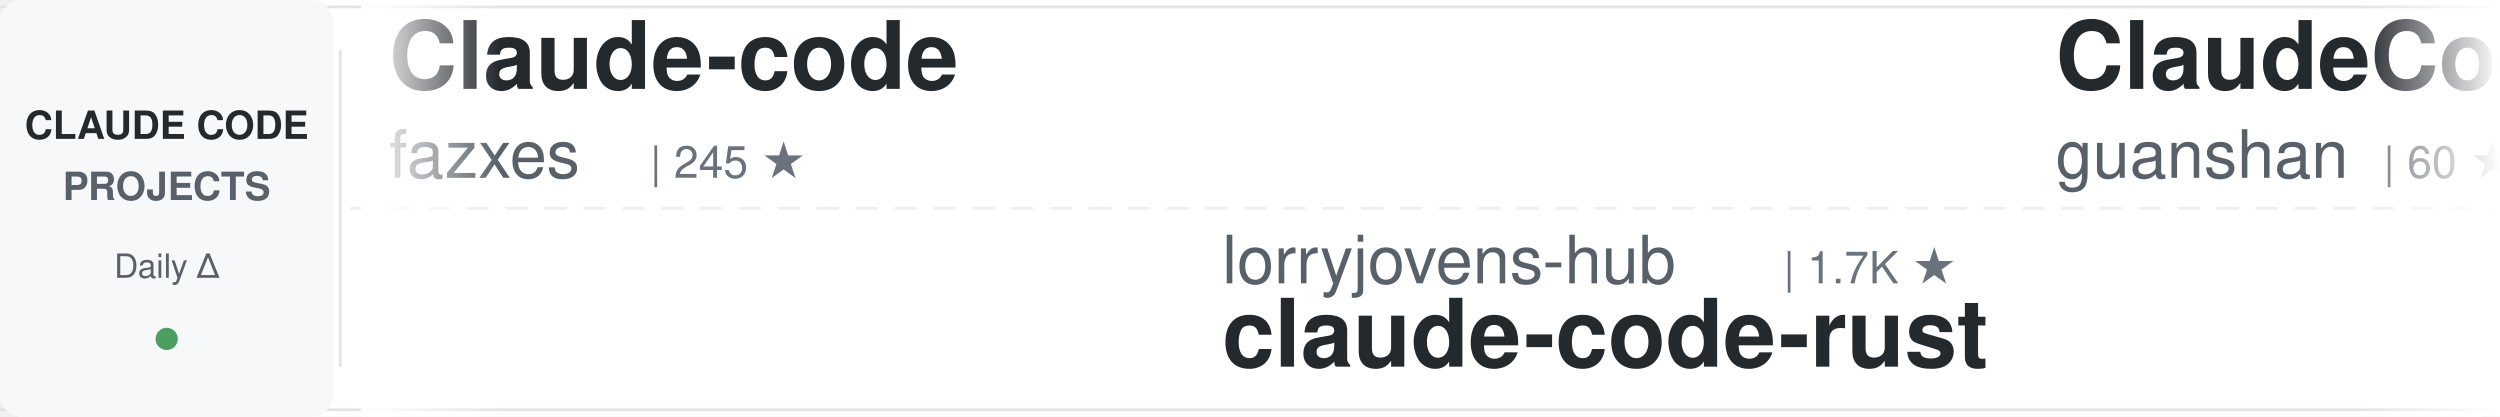
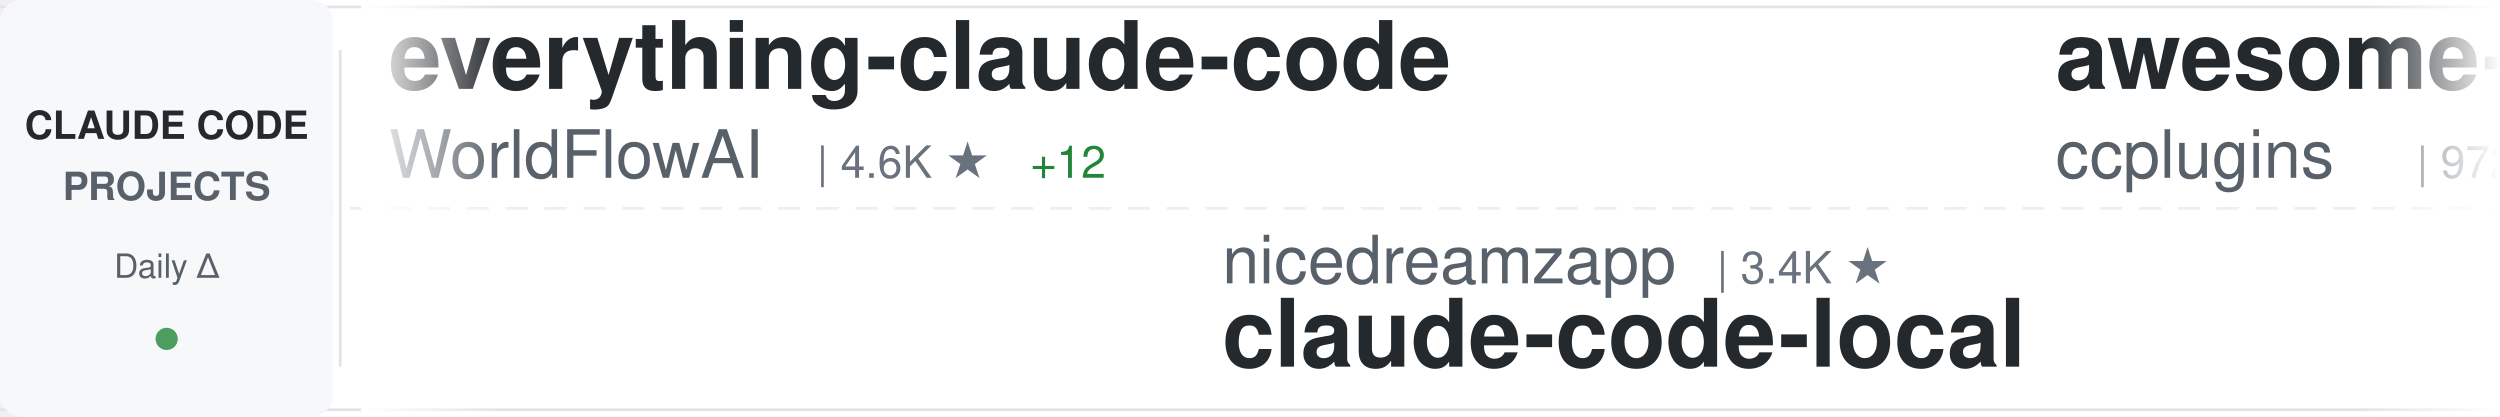
<svg xmlns="http://www.w3.org/2000/svg" width="900" height="150">
  <defs>
    <linearGradient id="awesomeLeftFade" x1="0%" y1="0%" x2="100%" y2="0%">
      <stop offset="0%" style="stop-color:#ffffff;stop-opacity:1" />
      <stop offset="100%" style="stop-color:#ffffff;stop-opacity:0" />
    </linearGradient>
    <linearGradient id="awesomeRightFade" x1="0%" y1="0%" x2="100%" y2="0%">
      <stop offset="0%" style="stop-color:#ffffff;stop-opacity:0" />
      <stop offset="100%" style="stop-color:#ffffff;stop-opacity:1" />
    </linearGradient>
  </defs>
  <rect width="900" height="150" fill="#ffffff" rx="8" />
  <rect x="0" y="2" width="900" height="1" fill="#e1e4e8" />
  <rect x="0" y="147" width="900" height="1" fill="#e1e4e8" />
  <line x1="0" y1="75" x2="900" y2="75" stroke="#e1e4e8" stroke-width="1" stroke-dasharray="8 6" opacity="0.6" />
  <rect x="0" y="0" width="120" height="150" fill="#f6f8fa" rx="8" />
  <text x="60" y="50" font-family="-apple-system, BlinkMacSystemFont, 'Segoe UI', Helvetica, Arial, sans-serif" font-size="14" font-weight="600" fill="#24292e" text-anchor="middle">CLAUDE CODE</text>
  <text x="60" y="72" font-family="-apple-system, BlinkMacSystemFont, 'Segoe UI', Helvetica, Arial, sans-serif" font-size="14" font-weight="600" fill="#586069" text-anchor="middle">PROJECTS</text>
  <text x="60" y="100" font-family="-apple-system, BlinkMacSystemFont, 'Segoe UI', Helvetica, Arial, sans-serif" font-size="12" font-weight="500" fill="#586069" text-anchor="middle">Daily Δ</text>
  <circle cx="60" cy="122" r="4" fill="#22863a" opacity="0.8" />
  <rect x="122" y="18" width="1" height="114" fill="#e1e4e8" />
  <clipPath id="awesomeTickerClip">
    <rect x="130" y="0" width="770" height="150" />
  </clipPath>
  <g clip-path="url(#awesomeTickerClip)">
    <g id="awesomeTickerItems">
      <animateTransform attributeName="transform" attributeType="XML" type="translate" from="0 0" to="-3000 0" dur="54s" repeatCount="indefinite" />
      <g transform="translate(0, 0)">
-         <text x="140" y="32" font-family="-apple-system, BlinkMacSystemFont, 'Segoe UI', Helvetica, Arial, sans-serif" font-size="34" font-weight="600" fill="#24292e">Claude-code</text>
-         <text x="140" y="64" font-family="-apple-system, BlinkMacSystemFont, 'Segoe UI', Helvetica, Arial, sans-serif" font-size="24" font-weight="400" fill="#586069">fazxes</text>
-         <text x="234" y="64" font-family="-apple-system, BlinkMacSystemFont, 'Segoe UI', Helvetica, Arial, sans-serif" font-size="16" font-weight="500" fill="#6a737d">| 245 ★</text>
+         <text x="140" y="32" font-family="-apple-system, BlinkMacSystemFont, 'Segoe UI', Helvetica, Arial, sans-serif" font-size="34" font-weight="600" fill="#24292e">everything-claude-code</text>
+         <text x="140" y="64" font-family="-apple-system, BlinkMacSystemFont, 'Segoe UI', Helvetica, Arial, sans-serif" font-size="24" font-weight="400" fill="#586069">WorldFlowAI</text>
+         <text x="294" y="64" font-family="-apple-system, BlinkMacSystemFont, 'Segoe UI', Helvetica, Arial, sans-serif" font-size="16" font-weight="500" fill="#6a737d">| 4.6K ★</text>
+         <text x="371" y="64" font-family="-apple-system, BlinkMacSystemFont, 'Segoe UI', Helvetica, Arial, sans-serif" font-size="16" font-weight="500" fill="#22863a"> +12</text>
      </g>
      <g transform="translate(300, 0)">
-         <text x="140" y="102" font-family="-apple-system, BlinkMacSystemFont, 'Segoe UI', Helvetica, Arial, sans-serif" font-size="24" font-weight="400" fill="#586069">lorryjovens-hub</text>
-         <text x="342" y="102" font-family="-apple-system, BlinkMacSystemFont, 'Segoe UI', Helvetica, Arial, sans-serif" font-size="16" font-weight="500" fill="#6a737d">| 1.7K ★</text>
-         <text x="140" y="132" font-family="-apple-system, BlinkMacSystemFont, 'Segoe UI', Helvetica, Arial, sans-serif" font-size="34" font-weight="600" fill="#24292e">claude-code-rust</text>
+         <text x="140" y="102" font-family="-apple-system, BlinkMacSystemFont, 'Segoe UI', Helvetica, Arial, sans-serif" font-size="24" font-weight="400" fill="#586069">nicedreamzapp</text>
+         <text x="318" y="102" font-family="-apple-system, BlinkMacSystemFont, 'Segoe UI', Helvetica, Arial, sans-serif" font-size="16" font-weight="500" fill="#6a737d">| 3.4K ★</text>
+         <text x="140" y="132" font-family="-apple-system, BlinkMacSystemFont, 'Segoe UI', Helvetica, Arial, sans-serif" font-size="34" font-weight="600" fill="#24292e">claude-code-local</text>
      </g>
      <g transform="translate(600, 0)">
-         <text x="140" y="32" font-family="-apple-system, BlinkMacSystemFont, 'Segoe UI', Helvetica, Arial, sans-serif" font-size="34" font-weight="600" fill="#24292e">ClaudeCode</text>
-         <text x="140" y="64" font-family="-apple-system, BlinkMacSystemFont, 'Segoe UI', Helvetica, Arial, sans-serif" font-size="24" font-weight="400" fill="#586069">guanshan</text>
-         <text x="258" y="64" font-family="-apple-system, BlinkMacSystemFont, 'Segoe UI', Helvetica, Arial, sans-serif" font-size="16" font-weight="500" fill="#6a737d">| 60 ★</text>
+         <text x="140" y="32" font-family="-apple-system, BlinkMacSystemFont, 'Segoe UI', Helvetica, Arial, sans-serif" font-size="34" font-weight="600" fill="#24292e">awesome-claude-code-plug...</text>
+         <text x="140" y="64" font-family="-apple-system, BlinkMacSystemFont, 'Segoe UI', Helvetica, Arial, sans-serif" font-size="24" font-weight="400" fill="#586069">ccplugins</text>
+         <text x="270" y="64" font-family="-apple-system, BlinkMacSystemFont, 'Segoe UI', Helvetica, Arial, sans-serif" font-size="16" font-weight="500" fill="#6a737d">| 972 ★</text>
+         <text x="338" y="64" font-family="-apple-system, BlinkMacSystemFont, 'Segoe UI', Helvetica, Arial, sans-serif" font-size="16" font-weight="500" fill="#22863a"> +1</text>
      </g>
      <g transform="translate(900, 0)">
-         <text x="140" y="102" font-family="-apple-system, BlinkMacSystemFont, 'Segoe UI', Helvetica, Arial, sans-serif" font-size="24" font-weight="400" fill="#586069">fuergaosi233</text>
-         <text x="306" y="102" font-family="-apple-system, BlinkMacSystemFont, 'Segoe UI', Helvetica, Arial, sans-serif" font-size="16" font-weight="500" fill="#6a737d">| 2.8K ★</text>
-         <text x="140" y="132" font-family="-apple-system, BlinkMacSystemFont, 'Segoe UI', Helvetica, Arial, sans-serif" font-size="34" font-weight="600" fill="#24292e">claude-code-proxy</text>
+         <text x="140" y="102" font-family="-apple-system, BlinkMacSystemFont, 'Segoe UI', Helvetica, Arial, sans-serif" font-size="24" font-weight="400" fill="#586069">ykdojo</text>
+         <text x="234" y="102" font-family="-apple-system, BlinkMacSystemFont, 'Segoe UI', Helvetica, Arial, sans-serif" font-size="16" font-weight="500" fill="#6a737d">| 10.2K ★</text>
+         <text x="320" y="102" font-family="-apple-system, BlinkMacSystemFont, 'Segoe UI', Helvetica, Arial, sans-serif" font-size="16" font-weight="500" fill="#22863a"> +2</text>
+         <text x="140" y="132" font-family="-apple-system, BlinkMacSystemFont, 'Segoe UI', Helvetica, Arial, sans-serif" font-size="34" font-weight="600" fill="#24292e">claude-code-tips</text>
      </g>
      <g transform="translate(1200, 0)">
-         <text x="140" y="32" font-family="-apple-system, BlinkMacSystemFont, 'Segoe UI', Helvetica, Arial, sans-serif" font-size="34" font-weight="600" fill="#24292e">claude-code-hooks-master...</text>
-         <text x="140" y="64" font-family="-apple-system, BlinkMacSystemFont, 'Segoe UI', Helvetica, Arial, sans-serif" font-size="24" font-weight="400" fill="#586069">disler</text>
-         <text x="234" y="64" font-family="-apple-system, BlinkMacSystemFont, 'Segoe UI', Helvetica, Arial, sans-serif" font-size="16" font-weight="500" fill="#6a737d">| 3.9K ★</text>
+         <text x="140" y="32" font-family="-apple-system, BlinkMacSystemFont, 'Segoe UI', Helvetica, Arial, sans-serif" font-size="34" font-weight="600" fill="#24292e">claude-code-webui</text>
+         <text x="140" y="64" font-family="-apple-system, BlinkMacSystemFont, 'Segoe UI', Helvetica, Arial, sans-serif" font-size="24" font-weight="400" fill="#586069">sugyan</text>
+         <text x="234" y="64" font-family="-apple-system, BlinkMacSystemFont, 'Segoe UI', Helvetica, Arial, sans-serif" font-size="16" font-weight="500" fill="#6a737d">| 1.1K ★</text>
      </g>
      <g transform="translate(1500, 0)">
-         <text x="140" y="102" font-family="-apple-system, BlinkMacSystemFont, 'Segoe UI', Helvetica, Arial, sans-serif" font-size="24" font-weight="400" fill="#586069">ponponon</text>
-         <text x="258" y="102" font-family="-apple-system, BlinkMacSystemFont, 'Segoe UI', Helvetica, Arial, sans-serif" font-size="16" font-weight="500" fill="#6a737d">| 2.3K ★</text>
-         <text x="140" y="132" font-family="-apple-system, BlinkMacSystemFont, 'Segoe UI', Helvetica, Arial, sans-serif" font-size="34" font-weight="600" fill="#24292e">claude_code_src</text>
+         <text x="140" y="102" font-family="-apple-system, BlinkMacSystemFont, 'Segoe UI', Helvetica, Arial, sans-serif" font-size="24" font-weight="400" fill="#586069">jqueryscript</text>
+         <text x="306" y="102" font-family="-apple-system, BlinkMacSystemFont, 'Segoe UI', Helvetica, Arial, sans-serif" font-size="16" font-weight="500" fill="#6a737d">| 530 ★</text>
+         <text x="140" y="132" font-family="-apple-system, BlinkMacSystemFont, 'Segoe UI', Helvetica, Arial, sans-serif" font-size="34" font-weight="600" fill="#24292e">awesome-claude-code</text>
      </g>
      <g transform="translate(1800, 0)">
-         <text x="140" y="32" font-family="-apple-system, BlinkMacSystemFont, 'Segoe UI', Helvetica, Arial, sans-serif" font-size="34" font-weight="600" fill="#24292e">claude-code-guide</text>
-         <text x="140" y="64" font-family="-apple-system, BlinkMacSystemFont, 'Segoe UI', Helvetica, Arial, sans-serif" font-size="24" font-weight="400" fill="#586069">Cranot</text>
-         <text x="234" y="64" font-family="-apple-system, BlinkMacSystemFont, 'Segoe UI', Helvetica, Arial, sans-serif" font-size="16" font-weight="500" fill="#6a737d">| 2.9K ★</text>
-         <text x="311" y="64" font-family="-apple-system, BlinkMacSystemFont, 'Segoe UI', Helvetica, Arial, sans-serif" font-size="16" font-weight="500" fill="#cb2431"> -1</text>
+         <text x="140" y="32" font-family="-apple-system, BlinkMacSystemFont, 'Segoe UI', Helvetica, Arial, sans-serif" font-size="34" font-weight="600" fill="#24292e">claude-code-hub</text>
+         <text x="140" y="64" font-family="-apple-system, BlinkMacSystemFont, 'Segoe UI', Helvetica, Arial, sans-serif" font-size="24" font-weight="400" fill="#586069">ding113</text>
+         <text x="246" y="64" font-family="-apple-system, BlinkMacSystemFont, 'Segoe UI', Helvetica, Arial, sans-serif" font-size="16" font-weight="500" fill="#6a737d">| 3.4K ★</text>
+         <text x="323" y="64" font-family="-apple-system, BlinkMacSystemFont, 'Segoe UI', Helvetica, Arial, sans-serif" font-size="16" font-weight="500" fill="#cb2431"> -1</text>
      </g>
      <g transform="translate(2100, 0)">
-         <text x="140" y="102" font-family="-apple-system, BlinkMacSystemFont, 'Segoe UI', Helvetica, Arial, sans-serif" font-size="24" font-weight="400" fill="#586069">Yuyz0112</text>
-         <text x="258" y="102" font-family="-apple-system, BlinkMacSystemFont, 'Segoe UI', Helvetica, Arial, sans-serif" font-size="16" font-weight="500" fill="#6a737d">| 2.4K ★</text>
-         <text x="140" y="132" font-family="-apple-system, BlinkMacSystemFont, 'Segoe UI', Helvetica, Arial, sans-serif" font-size="34" font-weight="600" fill="#24292e">claude-code-reverse</text>
+         <text x="140" y="102" font-family="-apple-system, BlinkMacSystemFont, 'Segoe UI', Helvetica, Arial, sans-serif" font-size="24" font-weight="400" fill="#586069">multica-ai</text>
+         <text x="282" y="102" font-family="-apple-system, BlinkMacSystemFont, 'Segoe UI', Helvetica, Arial, sans-serif" font-size="16" font-weight="500" fill="#6a737d">| 219.6K ★</text>
+         <text x="377" y="102" font-family="-apple-system, BlinkMacSystemFont, 'Segoe UI', Helvetica, Arial, sans-serif" font-size="16" font-weight="500" fill="#22863a"> +94</text>
+         <text x="140" y="132" font-family="-apple-system, BlinkMacSystemFont, 'Segoe UI', Helvetica, Arial, sans-serif" font-size="34" font-weight="600" fill="#24292e">andrej-karpathy-skills</text>
      </g>
      <g transform="translate(2400, 0)">
-         <text x="140" y="32" font-family="-apple-system, BlinkMacSystemFont, 'Segoe UI', Helvetica, Arial, sans-serif" font-size="34" font-weight="600" fill="#24292e">claude-code-ultimate-gui...</text>
-         <text x="140" y="64" font-family="-apple-system, BlinkMacSystemFont, 'Segoe UI', Helvetica, Arial, sans-serif" font-size="24" font-weight="400" fill="#586069">FlorianBruniaux</text>
-         <text x="342" y="64" font-family="-apple-system, BlinkMacSystemFont, 'Segoe UI', Helvetica, Arial, sans-serif" font-size="16" font-weight="500" fill="#6a737d">| 6.2K ★</text>
+         <text x="140" y="32" font-family="-apple-system, BlinkMacSystemFont, 'Segoe UI', Helvetica, Arial, sans-serif" font-size="34" font-weight="600" fill="#24292e">claude-code-source-build</text>
+         <text x="140" y="64" font-family="-apple-system, BlinkMacSystemFont, 'Segoe UI', Helvetica, Arial, sans-serif" font-size="24" font-weight="400" fill="#586069">andrew-kramer-inno</text>
+         <text x="378" y="64" font-family="-apple-system, BlinkMacSystemFont, 'Segoe UI', Helvetica, Arial, sans-serif" font-size="16" font-weight="500" fill="#6a737d">| 593 ★</text>
      </g>
      <g transform="translate(2700, 0)">
        <text x="140" y="102" font-family="-apple-system, BlinkMacSystemFont, 'Segoe UI', Helvetica, Arial, sans-serif" font-size="24" font-weight="400" fill="#586069">https-deeplearning-ai</text>
        <text x="414" y="102" font-family="-apple-system, BlinkMacSystemFont, 'Segoe UI', Helvetica, Arial, sans-serif" font-size="16" font-weight="500" fill="#6a737d">| 556 ★</text>
        <text x="140" y="132" font-family="-apple-system, BlinkMacSystemFont, 'Segoe UI', Helvetica, Arial, sans-serif" font-size="34" font-weight="600" fill="#24292e">sc-claude-code-files</text>
      </g>
      <g transform="translate(3000, 0)">
-         <text x="140" y="32" font-family="-apple-system, BlinkMacSystemFont, 'Segoe UI', Helvetica, Arial, sans-serif" font-size="34" font-weight="600" fill="#24292e">Claude-code</text>
-         <text x="140" y="64" font-family="-apple-system, BlinkMacSystemFont, 'Segoe UI', Helvetica, Arial, sans-serif" font-size="24" font-weight="400" fill="#586069">fazxes</text>
-         <text x="234" y="64" font-family="-apple-system, BlinkMacSystemFont, 'Segoe UI', Helvetica, Arial, sans-serif" font-size="16" font-weight="500" fill="#6a737d">| 245 ★</text>
+         <text x="140" y="32" font-family="-apple-system, BlinkMacSystemFont, 'Segoe UI', Helvetica, Arial, sans-serif" font-size="34" font-weight="600" fill="#24292e">everything-claude-code</text>
+         <text x="140" y="64" font-family="-apple-system, BlinkMacSystemFont, 'Segoe UI', Helvetica, Arial, sans-serif" font-size="24" font-weight="400" fill="#586069">WorldFlowAI</text>
+         <text x="294" y="64" font-family="-apple-system, BlinkMacSystemFont, 'Segoe UI', Helvetica, Arial, sans-serif" font-size="16" font-weight="500" fill="#6a737d">| 4.6K ★</text>
+         <text x="371" y="64" font-family="-apple-system, BlinkMacSystemFont, 'Segoe UI', Helvetica, Arial, sans-serif" font-size="16" font-weight="500" fill="#22863a"> +12</text>
      </g>
      <g transform="translate(3300, 0)">
-         <text x="140" y="102" font-family="-apple-system, BlinkMacSystemFont, 'Segoe UI', Helvetica, Arial, sans-serif" font-size="24" font-weight="400" fill="#586069">lorryjovens-hub</text>
-         <text x="342" y="102" font-family="-apple-system, BlinkMacSystemFont, 'Segoe UI', Helvetica, Arial, sans-serif" font-size="16" font-weight="500" fill="#6a737d">| 1.7K ★</text>
-         <text x="140" y="132" font-family="-apple-system, BlinkMacSystemFont, 'Segoe UI', Helvetica, Arial, sans-serif" font-size="34" font-weight="600" fill="#24292e">claude-code-rust</text>
+         <text x="140" y="102" font-family="-apple-system, BlinkMacSystemFont, 'Segoe UI', Helvetica, Arial, sans-serif" font-size="24" font-weight="400" fill="#586069">nicedreamzapp</text>
+         <text x="318" y="102" font-family="-apple-system, BlinkMacSystemFont, 'Segoe UI', Helvetica, Arial, sans-serif" font-size="16" font-weight="500" fill="#6a737d">| 3.4K ★</text>
+         <text x="140" y="132" font-family="-apple-system, BlinkMacSystemFont, 'Segoe UI', Helvetica, Arial, sans-serif" font-size="34" font-weight="600" fill="#24292e">claude-code-local</text>
      </g>
      <g transform="translate(3600, 0)">
-         <text x="140" y="32" font-family="-apple-system, BlinkMacSystemFont, 'Segoe UI', Helvetica, Arial, sans-serif" font-size="34" font-weight="600" fill="#24292e">ClaudeCode</text>
-         <text x="140" y="64" font-family="-apple-system, BlinkMacSystemFont, 'Segoe UI', Helvetica, Arial, sans-serif" font-size="24" font-weight="400" fill="#586069">guanshan</text>
-         <text x="258" y="64" font-family="-apple-system, BlinkMacSystemFont, 'Segoe UI', Helvetica, Arial, sans-serif" font-size="16" font-weight="500" fill="#6a737d">| 60 ★</text>
+         <text x="140" y="32" font-family="-apple-system, BlinkMacSystemFont, 'Segoe UI', Helvetica, Arial, sans-serif" font-size="34" font-weight="600" fill="#24292e">awesome-claude-code-plug...</text>
+         <text x="140" y="64" font-family="-apple-system, BlinkMacSystemFont, 'Segoe UI', Helvetica, Arial, sans-serif" font-size="24" font-weight="400" fill="#586069">ccplugins</text>
+         <text x="270" y="64" font-family="-apple-system, BlinkMacSystemFont, 'Segoe UI', Helvetica, Arial, sans-serif" font-size="16" font-weight="500" fill="#6a737d">| 972 ★</text>
+         <text x="338" y="64" font-family="-apple-system, BlinkMacSystemFont, 'Segoe UI', Helvetica, Arial, sans-serif" font-size="16" font-weight="500" fill="#22863a"> +1</text>
      </g>
      <g transform="translate(3900, 0)">
-         <text x="140" y="102" font-family="-apple-system, BlinkMacSystemFont, 'Segoe UI', Helvetica, Arial, sans-serif" font-size="24" font-weight="400" fill="#586069">fuergaosi233</text>
-         <text x="306" y="102" font-family="-apple-system, BlinkMacSystemFont, 'Segoe UI', Helvetica, Arial, sans-serif" font-size="16" font-weight="500" fill="#6a737d">| 2.8K ★</text>
-         <text x="140" y="132" font-family="-apple-system, BlinkMacSystemFont, 'Segoe UI', Helvetica, Arial, sans-serif" font-size="34" font-weight="600" fill="#24292e">claude-code-proxy</text>
+         <text x="140" y="102" font-family="-apple-system, BlinkMacSystemFont, 'Segoe UI', Helvetica, Arial, sans-serif" font-size="24" font-weight="400" fill="#586069">ykdojo</text>
+         <text x="234" y="102" font-family="-apple-system, BlinkMacSystemFont, 'Segoe UI', Helvetica, Arial, sans-serif" font-size="16" font-weight="500" fill="#6a737d">| 10.2K ★</text>
+         <text x="320" y="102" font-family="-apple-system, BlinkMacSystemFont, 'Segoe UI', Helvetica, Arial, sans-serif" font-size="16" font-weight="500" fill="#22863a"> +2</text>
+         <text x="140" y="132" font-family="-apple-system, BlinkMacSystemFont, 'Segoe UI', Helvetica, Arial, sans-serif" font-size="34" font-weight="600" fill="#24292e">claude-code-tips</text>
      </g>
    </g>
  </g>
  <rect x="130" y="0" width="50" height="150" fill="url(#awesomeLeftFade)" />
  <rect x="850" y="0" width="50" height="150" fill="url(#awesomeRightFade)" />
</svg>
